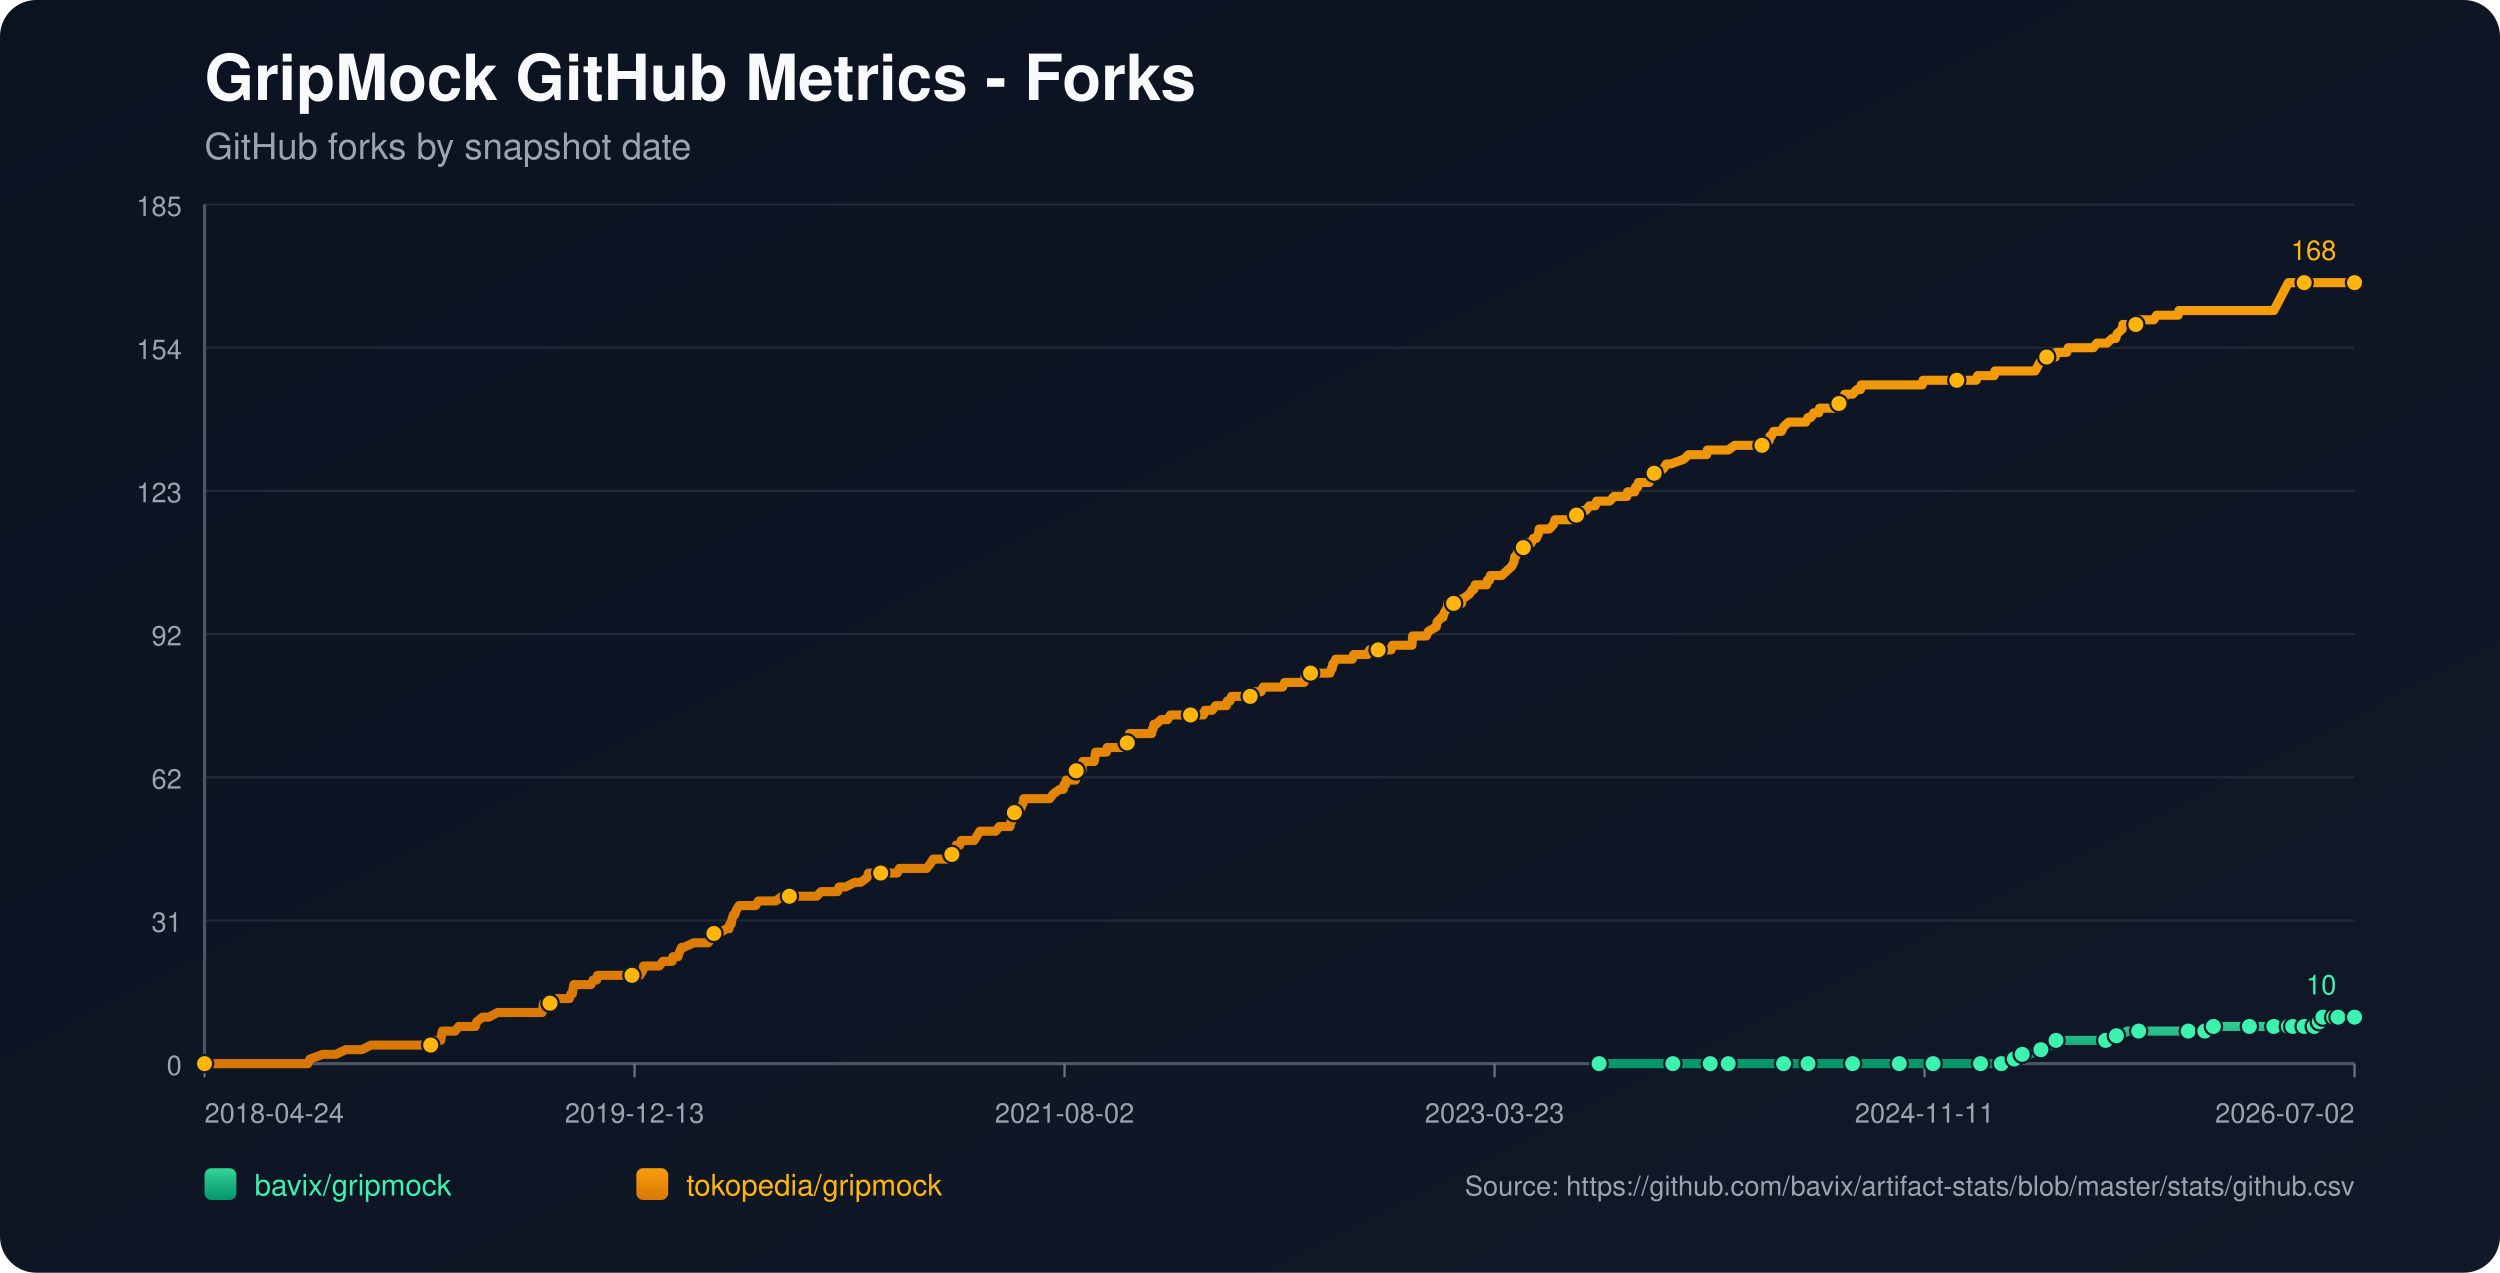
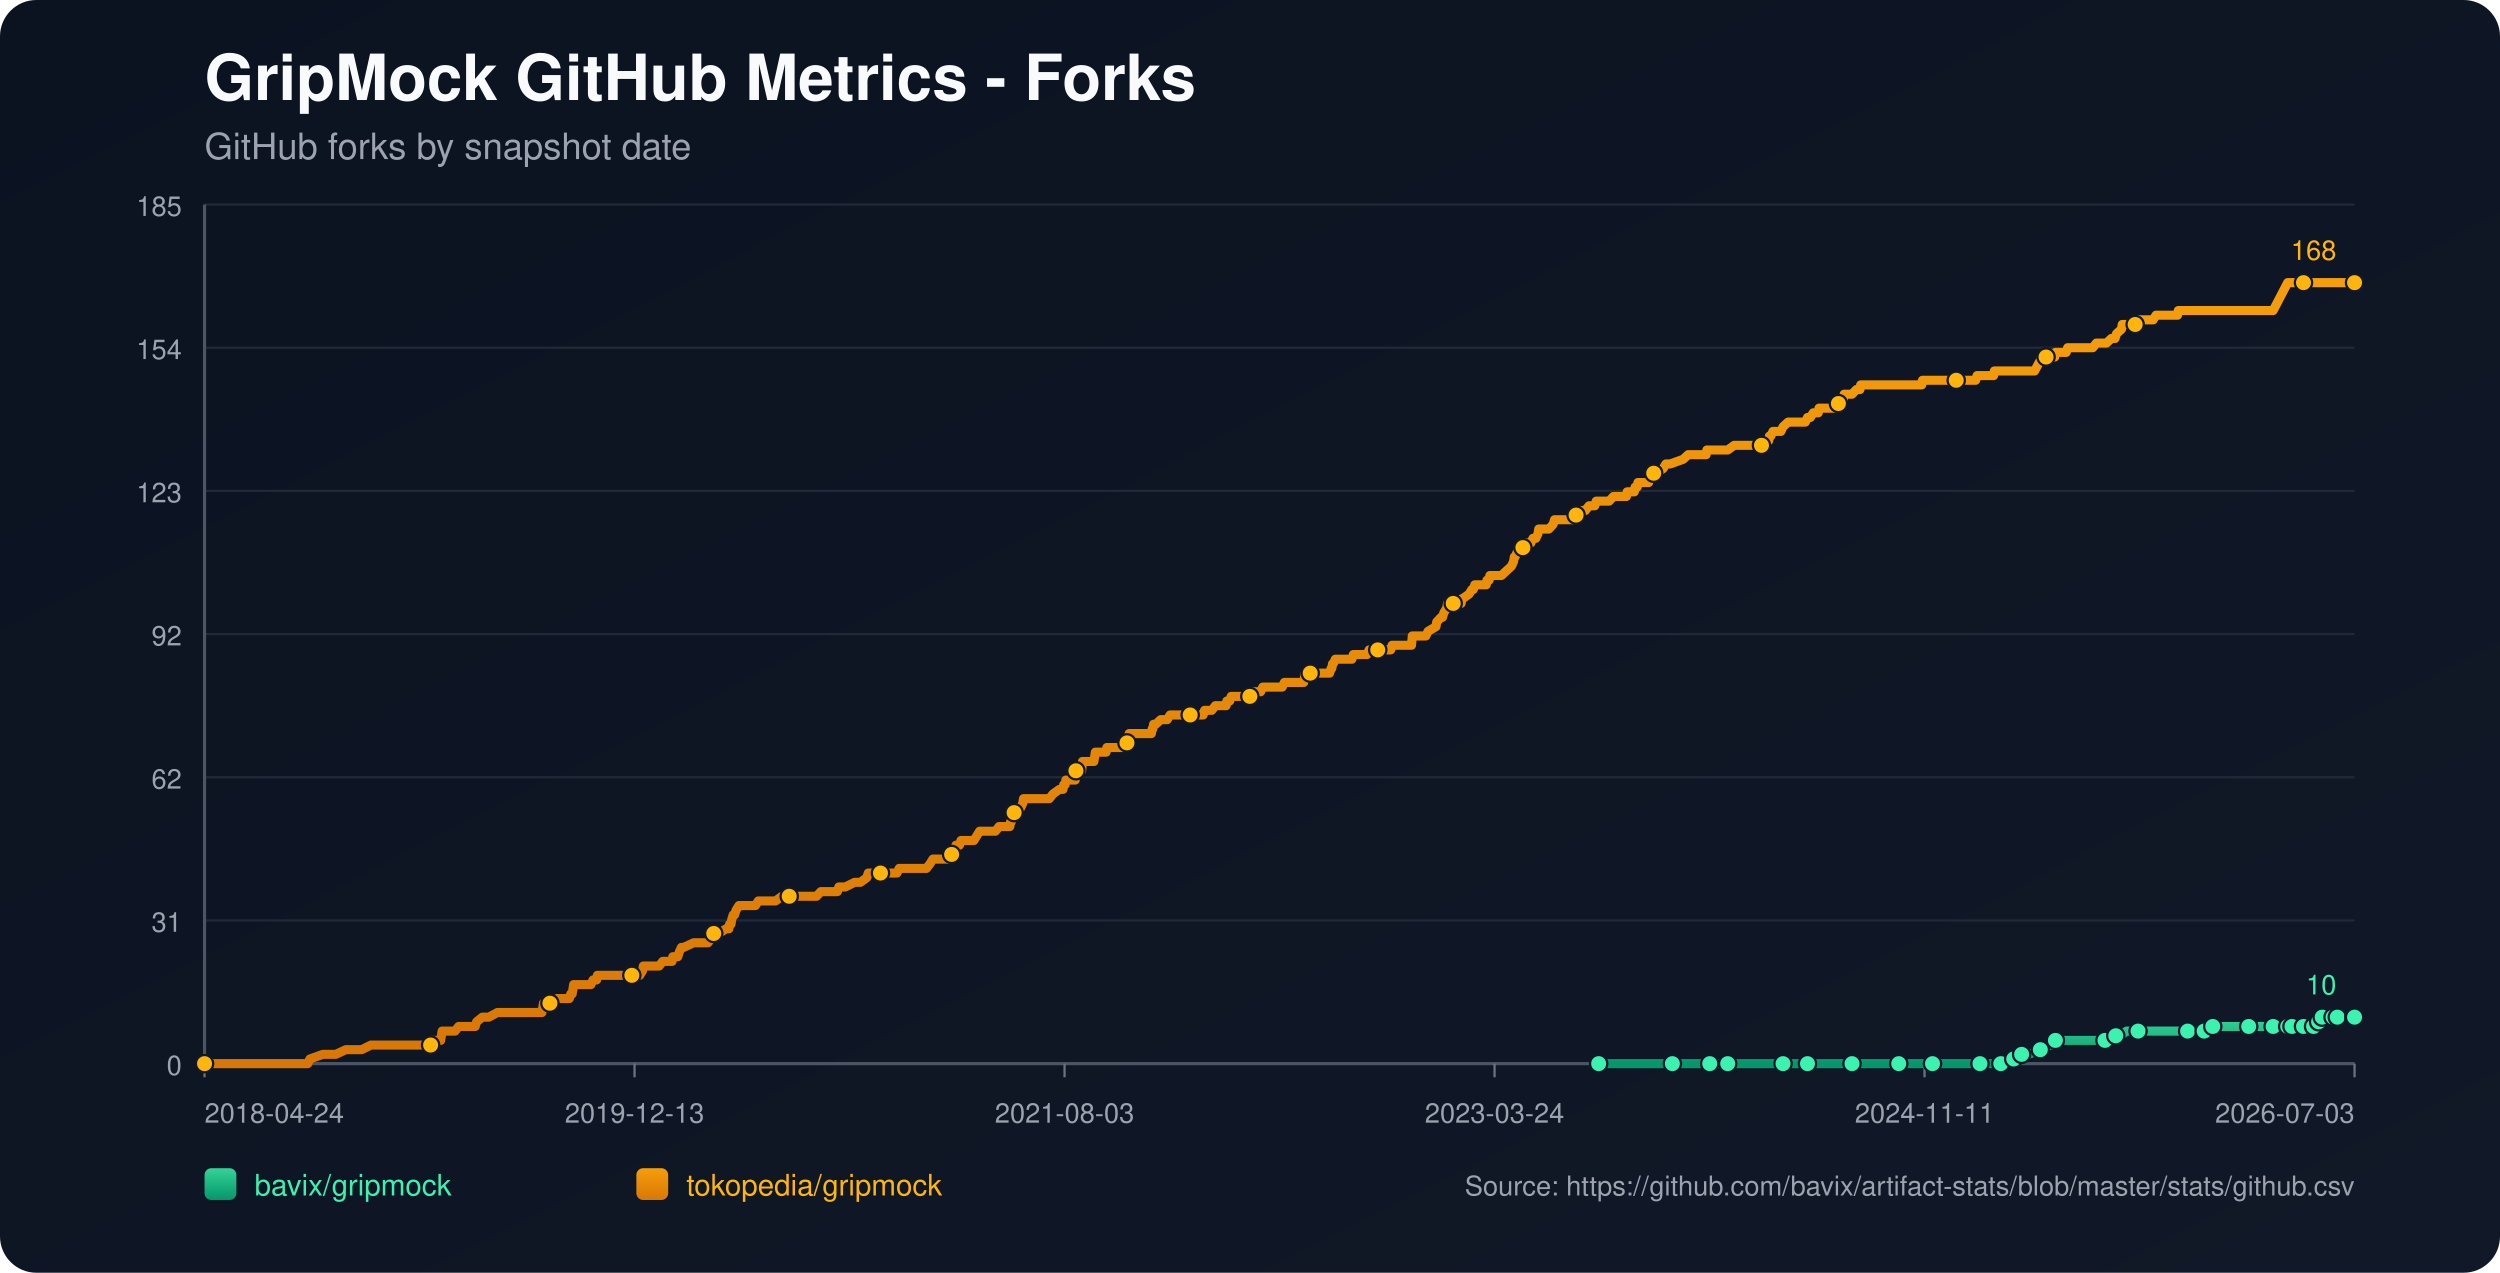
<svg xmlns="http://www.w3.org/2000/svg" width="1100" height="560" viewBox="0 0 1100 560">
  <defs>
    <linearGradient id="bg" x1="0" y1="0" x2="1" y2="1">
      <stop offset="0%" stop-color="#0b1220" />
      <stop offset="100%" stop-color="#111827" />
    </linearGradient>
    <linearGradient id="repo-0" x1="0" y1="0" x2="0" y2="1">
      <stop offset="0%" stop-color="#34d399" />
      <stop offset="100%" stop-color="#059669" />
    </linearGradient>
    <linearGradient id="repo-1" x1="0" y1="0" x2="0" y2="1">
      <stop offset="0%" stop-color="#f59e0b" />
      <stop offset="100%" stop-color="#d97706" />
    </linearGradient>
  </defs>
  <rect x="0" y="0" width="1100" height="560" fill="url(#bg)" rx="16" />
  <text x="90" y="44" fill="#f9fafb" font-size="28" font-family="-apple-system,BlinkMacSystemFont,Segoe UI,Helvetica,Arial,sans-serif" font-weight="700">GripMock GitHub Metrics - Forks</text>
  <text x="90" y="70" fill="#9ca3af" font-size="16" font-family="-apple-system,BlinkMacSystemFont,Segoe UI,Helvetica,Arial,sans-serif">GitHub forks by snapshot date</text>
  <line x1="90" y1="90.00" x2="1036" y2="90.00" stroke="#1f2937" stroke-width="1" />
  <text x="80" y="95.00" text-anchor="end" fill="#9ca3af" font-size="12" font-family="-apple-system,BlinkMacSystemFont,Segoe UI,Helvetica,Arial,sans-serif">185</text>
  <line x1="90" y1="153.00" x2="1036" y2="153.00" stroke="#1f2937" stroke-width="1" />
  <text x="80" y="158.00" text-anchor="end" fill="#9ca3af" font-size="12" font-family="-apple-system,BlinkMacSystemFont,Segoe UI,Helvetica,Arial,sans-serif">154</text>
  <line x1="90" y1="216.00" x2="1036" y2="216.00" stroke="#1f2937" stroke-width="1" />
  <text x="80" y="221.00" text-anchor="end" fill="#9ca3af" font-size="12" font-family="-apple-system,BlinkMacSystemFont,Segoe UI,Helvetica,Arial,sans-serif">123</text>
  <line x1="90" y1="279.00" x2="1036" y2="279.00" stroke="#1f2937" stroke-width="1" />
  <text x="80" y="284.00" text-anchor="end" fill="#9ca3af" font-size="12" font-family="-apple-system,BlinkMacSystemFont,Segoe UI,Helvetica,Arial,sans-serif">92</text>
  <line x1="90" y1="342.00" x2="1036" y2="342.00" stroke="#1f2937" stroke-width="1" />
  <text x="80" y="347.00" text-anchor="end" fill="#9ca3af" font-size="12" font-family="-apple-system,BlinkMacSystemFont,Segoe UI,Helvetica,Arial,sans-serif">62</text>
  <line x1="90" y1="405.00" x2="1036" y2="405.00" stroke="#1f2937" stroke-width="1" />
  <text x="80" y="410.00" text-anchor="end" fill="#9ca3af" font-size="12" font-family="-apple-system,BlinkMacSystemFont,Segoe UI,Helvetica,Arial,sans-serif">31</text>
  <line x1="90" y1="468.00" x2="1036" y2="468.00" stroke="#1f2937" stroke-width="1" />
  <text x="80" y="473.00" text-anchor="end" fill="#9ca3af" font-size="12" font-family="-apple-system,BlinkMacSystemFont,Segoe UI,Helvetica,Arial,sans-serif">0</text>
  <line x1="90" y1="468" x2="1036" y2="468" stroke="#4b5563" stroke-width="1.4" />
  <line x1="90" y1="90" x2="90" y2="468" stroke="#4b5563" stroke-width="1.4" />
  <line x1="90.00" y1="468" x2="90.00" y2="474" stroke="#6b7280" stroke-width="1" />
  <text x="90.00" y="494" text-anchor="start" fill="#9ca3af" font-size="12" font-family="-apple-system,BlinkMacSystemFont,Segoe UI,Helvetica,Arial,sans-serif">2018-04-24</text>
  <line x1="279.20" y1="468" x2="279.20" y2="474" stroke="#6b7280" stroke-width="1" />
  <text x="279.20" y="494" text-anchor="middle" fill="#9ca3af" font-size="12" font-family="-apple-system,BlinkMacSystemFont,Segoe UI,Helvetica,Arial,sans-serif">2019-12-13</text>
  <line x1="468.40" y1="468" x2="468.40" y2="474" stroke="#6b7280" stroke-width="1" />
-   <text x="468.40" y="494" text-anchor="middle" fill="#9ca3af" font-size="12" font-family="-apple-system,BlinkMacSystemFont,Segoe UI,Helvetica,Arial,sans-serif">2021-08-02</text>
+   <text x="468.40" y="494" text-anchor="middle" fill="#9ca3af" font-size="12" font-family="-apple-system,BlinkMacSystemFont,Segoe UI,Helvetica,Arial,sans-serif">2021-08-03</text>
  <line x1="657.60" y1="468" x2="657.60" y2="474" stroke="#6b7280" stroke-width="1" />
-   <text x="657.60" y="494" text-anchor="middle" fill="#9ca3af" font-size="12" font-family="-apple-system,BlinkMacSystemFont,Segoe UI,Helvetica,Arial,sans-serif">2023-03-23</text>
+   <text x="657.60" y="494" text-anchor="middle" fill="#9ca3af" font-size="12" font-family="-apple-system,BlinkMacSystemFont,Segoe UI,Helvetica,Arial,sans-serif">2023-03-24</text>
  <line x1="846.80" y1="468" x2="846.80" y2="474" stroke="#6b7280" stroke-width="1" />
  <text x="846.80" y="494" text-anchor="middle" fill="#9ca3af" font-size="12" font-family="-apple-system,BlinkMacSystemFont,Segoe UI,Helvetica,Arial,sans-serif">2024-11-11</text>
  <line x1="1036.00" y1="468" x2="1036.00" y2="474" stroke="#6b7280" stroke-width="1" />
-   <text x="1036.00" y="494" text-anchor="end" fill="#9ca3af" font-size="12" font-family="-apple-system,BlinkMacSystemFont,Segoe UI,Helvetica,Arial,sans-serif">2026-07-02</text>
-   <polyline fill="none" stroke="url(#repo-0)" stroke-width="4" stroke-linecap="round" stroke-linejoin="round" points="703.61,468.00 710.13,468.00 722.78,468.00 736.06,468.00 737.96,468.00 741.12,468.00 752.51,468.00 754.72,468.00 760.10,468.00 760.42,468.00 765.16,468.00 772.75,468.00 784.77,468.00 787.93,468.00 792.05,468.00 795.53,468.00 810.07,468.00 814.50,468.00 815.14,468.00 816.40,468.00 822.41,468.00 835.69,468.00 838.54,468.00 845.18,468.00 850.56,468.00 851.19,468.00 851.83,468.00 871.44,468.00 873.97,468.00 874.60,468.00 880.61,468.00 881.24,468.00 885.04,465.95 886.30,465.95 886.62,465.95 886.93,465.95 889.78,463.91 891.36,463.91 892.94,463.91 898.00,461.86 902.43,459.82 904.01,459.82 904.65,457.77 911.29,457.77 915.08,457.77 926.47,457.77 928.69,457.77 929.32,455.73 931.22,455.73 933.11,455.73 935.96,453.68 941.02,453.68 947.66,453.68 951.77,453.68 962.85,453.68 965.06,453.68 969.80,453.68 970.12,453.68 971.07,453.68 973.60,453.68 973.92,451.64 982.46,451.64 989.10,451.64 989.73,451.64 991.94,451.64 998.27,451.64 1000.48,451.64 1002.07,451.64 1003.65,451.64 1006.89,451.64 1007.83,451.64 1008.15,451.64 1008.78,451.64 1009.10,451.64 1009.41,451.64 1013.84,451.64 1014.16,451.64 1014.47,451.64 1018.28,451.64 1018.59,449.59 1020.18,449.59 1020.50,449.59 1020.82,449.59 1021.77,449.59 1022.08,447.55 1026.22,447.55 1026.53,447.55 1026.85,447.55 1027.16,447.55 1028.43,447.55 1028.73,447.55 1029.99,447.55 1030.32,447.55 1036.00,447.55" />
-   <circle cx="703.61" cy="468.00" r="3.8" fill="#3bf2af" stroke="#111827" stroke-width="1" />
-   <circle cx="736.06" cy="468.00" r="3.8" fill="#3bf2af" stroke="#111827" stroke-width="1" />
-   <circle cx="752.51" cy="468.00" r="3.8" fill="#3bf2af" stroke="#111827" stroke-width="1" />
-   <circle cx="760.42" cy="468.00" r="3.8" fill="#3bf2af" stroke="#111827" stroke-width="1" />
-   <circle cx="784.77" cy="468.00" r="3.8" fill="#3bf2af" stroke="#111827" stroke-width="1" />
-   <circle cx="795.53" cy="468.00" r="3.8" fill="#3bf2af" stroke="#111827" stroke-width="1" />
-   <circle cx="815.14" cy="468.00" r="3.8" fill="#3bf2af" stroke="#111827" stroke-width="1" />
-   <circle cx="835.69" cy="468.00" r="3.8" fill="#3bf2af" stroke="#111827" stroke-width="1" />
-   <circle cx="850.56" cy="468.00" r="3.8" fill="#3bf2af" stroke="#111827" stroke-width="1" />
-   <circle cx="871.44" cy="468.00" r="3.8" fill="#3bf2af" stroke="#111827" stroke-width="1" />
-   <circle cx="880.61" cy="468.00" r="3.8" fill="#3bf2af" stroke="#111827" stroke-width="1" />
-   <circle cx="886.30" cy="465.95" r="3.8" fill="#3bf2af" stroke="#111827" stroke-width="1" />
-   <circle cx="889.78" cy="463.91" r="3.8" fill="#3bf2af" stroke="#111827" stroke-width="1" />
-   <circle cx="898.00" cy="461.86" r="3.8" fill="#3bf2af" stroke="#111827" stroke-width="1" />
-   <circle cx="904.65" cy="457.77" r="3.8" fill="#3bf2af" stroke="#111827" stroke-width="1" />
-   <circle cx="926.47" cy="457.77" r="3.8" fill="#3bf2af" stroke="#111827" stroke-width="1" />
-   <circle cx="931.22" cy="455.73" r="3.8" fill="#3bf2af" stroke="#111827" stroke-width="1" />
-   <circle cx="941.02" cy="453.68" r="3.8" fill="#3bf2af" stroke="#111827" stroke-width="1" />
-   <circle cx="962.85" cy="453.68" r="3.8" fill="#3bf2af" stroke="#111827" stroke-width="1" />
-   <circle cx="970.12" cy="453.68" r="3.8" fill="#3bf2af" stroke="#111827" stroke-width="1" />
-   <circle cx="973.92" cy="451.64" r="3.8" fill="#3bf2af" stroke="#111827" stroke-width="1" />
-   <circle cx="989.73" cy="451.64" r="3.8" fill="#3bf2af" stroke="#111827" stroke-width="1" />
-   <circle cx="1000.48" cy="451.64" r="3.8" fill="#3bf2af" stroke="#111827" stroke-width="1" />
-   <circle cx="1006.89" cy="451.64" r="3.8" fill="#3bf2af" stroke="#111827" stroke-width="1" />
-   <circle cx="1008.78" cy="451.64" r="3.8" fill="#3bf2af" stroke="#111827" stroke-width="1" />
-   <circle cx="1013.84" cy="451.64" r="3.8" fill="#3bf2af" stroke="#111827" stroke-width="1" />
-   <circle cx="1018.28" cy="451.64" r="3.8" fill="#3bf2af" stroke="#111827" stroke-width="1" />
-   <circle cx="1020.50" cy="449.59" r="3.8" fill="#3bf2af" stroke="#111827" stroke-width="1" />
-   <circle cx="1022.08" cy="447.55" r="3.8" fill="#3bf2af" stroke="#111827" stroke-width="1" />
-   <circle cx="1026.85" cy="447.55" r="3.8" fill="#3bf2af" stroke="#111827" stroke-width="1" />
-   <circle cx="1028.73" cy="447.55" r="3.8" fill="#3bf2af" stroke="#111827" stroke-width="1" />
+   <text x="1036.00" y="494" text-anchor="end" fill="#9ca3af" font-size="12" font-family="-apple-system,BlinkMacSystemFont,Segoe UI,Helvetica,Arial,sans-serif">2026-07-03</text>
+   <polyline fill="none" stroke="url(#repo-0)" stroke-width="4" stroke-linecap="round" stroke-linejoin="round" points="703.41,468.00 709.92,468.00 722.57,468.00 735.85,468.00 737.74,468.00 740.91,468.00 752.29,468.00 754.50,468.00 759.88,468.00 760.19,468.00 764.94,468.00 772.53,468.00 784.54,468.00 787.70,468.00 791.81,468.00 795.29,468.00 809.84,468.00 814.26,468.00 814.89,468.00 816.16,468.00 822.17,468.00 835.45,468.00 838.29,468.00 844.93,468.00 850.31,468.00 850.94,468.00 851.57,468.00 871.18,468.00 873.71,468.00 874.34,468.00 880.35,468.00 880.98,468.00 884.77,465.95 886.04,465.95 886.35,465.95 886.67,465.95 889.52,463.91 891.10,463.91 892.68,463.91 897.74,461.86 902.16,459.82 903.74,459.82 904.38,457.77 911.02,457.77 914.81,457.77 926.19,457.77 928.41,457.77 929.04,455.73 930.94,455.73 932.83,455.73 935.68,453.68 940.74,453.68 947.38,453.68 951.49,453.68 962.55,453.68 964.77,453.68 969.51,453.68 969.83,453.68 970.78,453.68 973.31,453.68 973.62,451.64 982.16,451.64 988.80,451.64 989.43,451.64 991.64,451.64 997.97,451.64 1000.18,451.64 1001.76,451.64 1003.34,451.64 1006.58,451.64 1007.52,451.64 1007.84,451.64 1008.47,451.64 1008.79,451.64 1009.11,451.64 1013.54,451.64 1013.86,451.64 1014.17,451.64 1017.97,451.64 1018.28,449.59 1019.87,449.59 1020.19,449.59 1020.51,449.59 1021.46,449.59 1021.77,447.55 1025.91,447.55 1026.22,447.55 1026.54,447.55 1026.85,447.55 1028.12,447.55 1028.41,447.55 1029.68,447.55 1030.01,447.55 1035.69,447.55 1036.00,447.55" />
+   <circle cx="703.41" cy="468.00" r="3.8" fill="#3bf2af" stroke="#111827" stroke-width="1" />
+   <circle cx="735.85" cy="468.00" r="3.8" fill="#3bf2af" stroke="#111827" stroke-width="1" />
+   <circle cx="752.29" cy="468.00" r="3.8" fill="#3bf2af" stroke="#111827" stroke-width="1" />
+   <circle cx="760.19" cy="468.00" r="3.8" fill="#3bf2af" stroke="#111827" stroke-width="1" />
+   <circle cx="784.54" cy="468.00" r="3.8" fill="#3bf2af" stroke="#111827" stroke-width="1" />
+   <circle cx="795.29" cy="468.00" r="3.8" fill="#3bf2af" stroke="#111827" stroke-width="1" />
+   <circle cx="814.89" cy="468.00" r="3.8" fill="#3bf2af" stroke="#111827" stroke-width="1" />
+   <circle cx="835.45" cy="468.00" r="3.8" fill="#3bf2af" stroke="#111827" stroke-width="1" />
+   <circle cx="850.31" cy="468.00" r="3.8" fill="#3bf2af" stroke="#111827" stroke-width="1" />
+   <circle cx="871.18" cy="468.00" r="3.8" fill="#3bf2af" stroke="#111827" stroke-width="1" />
+   <circle cx="880.35" cy="468.00" r="3.8" fill="#3bf2af" stroke="#111827" stroke-width="1" />
+   <circle cx="886.04" cy="465.95" r="3.8" fill="#3bf2af" stroke="#111827" stroke-width="1" />
+   <circle cx="889.52" cy="463.91" r="3.8" fill="#3bf2af" stroke="#111827" stroke-width="1" />
+   <circle cx="897.74" cy="461.86" r="3.8" fill="#3bf2af" stroke="#111827" stroke-width="1" />
+   <circle cx="904.38" cy="457.77" r="3.8" fill="#3bf2af" stroke="#111827" stroke-width="1" />
+   <circle cx="926.19" cy="457.77" r="3.8" fill="#3bf2af" stroke="#111827" stroke-width="1" />
+   <circle cx="930.94" cy="455.73" r="3.8" fill="#3bf2af" stroke="#111827" stroke-width="1" />
+   <circle cx="940.74" cy="453.68" r="3.8" fill="#3bf2af" stroke="#111827" stroke-width="1" />
+   <circle cx="962.55" cy="453.68" r="3.8" fill="#3bf2af" stroke="#111827" stroke-width="1" />
+   <circle cx="969.83" cy="453.68" r="3.8" fill="#3bf2af" stroke="#111827" stroke-width="1" />
+   <circle cx="973.62" cy="451.64" r="3.8" fill="#3bf2af" stroke="#111827" stroke-width="1" />
+   <circle cx="989.43" cy="451.64" r="3.8" fill="#3bf2af" stroke="#111827" stroke-width="1" />
+   <circle cx="1000.18" cy="451.64" r="3.8" fill="#3bf2af" stroke="#111827" stroke-width="1" />
+   <circle cx="1006.58" cy="451.64" r="3.8" fill="#3bf2af" stroke="#111827" stroke-width="1" />
+   <circle cx="1008.47" cy="451.64" r="3.8" fill="#3bf2af" stroke="#111827" stroke-width="1" />
+   <circle cx="1013.54" cy="451.64" r="3.8" fill="#3bf2af" stroke="#111827" stroke-width="1" />
+   <circle cx="1017.97" cy="451.64" r="3.8" fill="#3bf2af" stroke="#111827" stroke-width="1" />
+   <circle cx="1020.19" cy="449.59" r="3.8" fill="#3bf2af" stroke="#111827" stroke-width="1" />
+   <circle cx="1021.77" cy="447.55" r="3.8" fill="#3bf2af" stroke="#111827" stroke-width="1" />
+   <circle cx="1026.54" cy="447.55" r="3.8" fill="#3bf2af" stroke="#111827" stroke-width="1" />
+   <circle cx="1028.41" cy="447.55" r="3.8" fill="#3bf2af" stroke="#111827" stroke-width="1" />
+   <circle cx="1035.69" cy="447.55" r="3.8" fill="#3bf2af" stroke="#111827" stroke-width="1" />
  <circle cx="1036.00" cy="447.55" r="3.8" fill="#3bf2af" stroke="#111827" stroke-width="1" />
  <text x="1028.00" y="437.55" text-anchor="end" fill="#3bf2af" font-size="12" font-family="-apple-system,BlinkMacSystemFont,Segoe UI,Helvetica,Arial,sans-serif">10</text>
-   <polyline fill="none" stroke="url(#repo-1)" stroke-width="4" stroke-linecap="round" stroke-linejoin="round" points="90.00,468.00 91.77,468.00 92.40,468.00 95.88,468.00 99.36,468.00 135.42,468.00 136.37,465.95 142.06,463.91 147.75,463.91 152.18,461.86 155.66,461.86 156.29,461.86 156.61,461.86 156.93,461.86 158.51,461.86 159.14,461.86 163.25,459.82 163.57,459.82 167.36,459.82 168.31,459.82 168.63,459.82 170.21,459.82 171.79,459.82 173.69,459.82 174.64,459.82 179.70,459.82 182.23,459.82 183.81,459.82 184.13,459.82 189.19,459.82 189.50,459.82 190.14,457.77 193.30,457.77 193.93,457.77 194.25,455.73 194.57,453.68 200.26,453.68 201.84,451.64 207.85,451.64 209.12,451.64 209.75,449.59 212.28,447.55 215.12,447.55 218.92,445.50 219.24,445.50 221.45,445.50 223.66,445.50 226.83,445.50 227.78,445.50 229.99,445.50 232.20,445.50 234.10,445.50 234.42,445.50 234.74,445.50 237.27,445.50 237.90,445.50 238.53,445.50 238.85,443.45 239.16,441.41 239.48,441.41 242.01,441.41 242.64,441.41 245.17,439.36 250.55,439.36 251.18,437.32 251.50,437.32 251.82,437.32 252.45,433.23 253.71,433.23 254.03,433.23 255.93,433.23 256.24,433.23 258.46,433.23 259.41,433.23 260.04,433.23 260.99,431.18 262.57,431.18 262.89,429.14 263.83,429.14 266.68,429.14 270.16,429.14 271.11,429.14 272.06,429.14 272.37,429.14 273.64,429.14 273.96,429.14 274.59,429.14 275.54,429.14 277.12,429.14 277.75,429.14 278.07,429.14 278.38,429.14 279.97,429.14 280.91,429.14 281.55,429.14 282.81,427.09 283.13,425.05 284.71,425.05 288.19,425.05 290.09,425.05 291.67,423.00 291.98,423.00 294.20,423.00 295.78,423.00 296.10,420.95 297.99,420.95 298.31,420.95 298.94,418.91 299.89,416.86 300.21,416.86 300.52,416.86 300.84,416.86 305.27,414.82 309.06,414.82 309.38,414.82 310.01,414.82 311.28,414.82 311.59,414.82 313.18,412.77 313.81,410.73 314.13,410.73 314.44,410.73 314.76,410.73 316.34,410.73 319.50,408.68 320.77,408.68 321.08,406.64 321.72,406.64 322.03,404.59 322.66,402.55 323.30,402.55 323.93,400.50 325.20,398.45 325.83,398.45 327.73,398.45 328.04,398.45 329.31,398.45 331.20,398.45 332.47,398.45 333.74,396.41 334.05,396.41 334.68,396.41 335.63,396.41 336.58,396.41 338.16,396.41 339.74,396.41 341.33,396.41 344.17,394.36 346.70,394.36 347.02,394.36 347.34,394.36 352.08,394.36 353.03,394.36 353.98,394.36 354.29,394.36 355.24,394.36 357.46,394.36 357.77,394.36 359.36,394.36 361.25,392.32 364.42,392.32 365.36,392.32 366.31,392.32 367.58,392.32 368.21,392.32 368.53,392.32 369.16,390.27 370.74,390.27 372.01,390.27 376.12,388.23 377.70,388.23 378.65,388.23 381.50,386.18 382.13,384.14 382.44,384.14 382.76,384.14 384.34,384.14 385.29,384.14 386.56,384.14 386.87,384.14 387.51,384.14 389.72,384.14 390.04,384.14 390.67,384.14 392.88,384.14 393.51,384.14 394.78,384.14 395.73,382.09 396.05,382.09 396.36,382.09 400.16,382.09 400.79,382.09 402.05,382.09 402.37,382.09 403.64,382.09 404.90,382.09 405.22,382.09 405.53,382.09 407.12,382.09 407.75,382.09 409.33,380.05 410.59,378.00 411.54,378.00 413.44,378.00 414.71,378.00 416.29,378.00 416.60,378.00 417.24,378.00 417.87,378.00 418.50,378.00 418.82,375.95 419.77,373.91 420.08,373.91 420.40,373.91 420.72,371.86 422.30,371.86 422.93,369.82 424.20,369.82 424.83,369.82 425.78,369.82 426.41,369.82 427.36,369.82 428.62,369.82 429.89,367.77 431.15,365.73 431.47,365.73 433.05,365.73 433.37,365.73 434.00,365.73 434.32,365.73 434.95,365.73 435.27,365.73 436.85,365.73 438.11,365.73 439.69,363.68 444.12,363.68 444.44,363.68 444.75,361.64 445.07,361.64 446.02,357.55 446.34,357.55 446.65,357.55 446.97,357.55 448.23,355.50 448.87,355.50 449.18,355.50 450.13,353.45 450.45,351.41 451.08,351.41 452.98,351.41 453.29,351.41 453.61,351.41 454.88,351.41 457.09,351.41 457.41,351.41 458.04,351.41 460.25,351.41 461.83,351.41 463.42,349.36 466.26,347.32 467.53,347.32 467.84,347.32 468.16,345.27 468.79,345.27 469.11,343.23 469.43,343.23 470.37,343.23 470.69,343.23 471.64,343.23 473.22,343.23 473.54,339.14 473.85,339.14 474.17,339.14 474.49,339.14 474.80,339.14 475.12,339.14 475.75,339.14 476.07,339.14 476.38,335.05 477.33,335.05 477.97,335.05 478.60,335.05 479.86,335.05 481.13,335.05 481.44,335.05 481.76,333.00 482.08,330.95 483.66,330.95 484.92,330.95 485.24,330.95 486.51,330.95 486.82,330.95 487.14,328.91 490.30,328.91 490.62,328.91 491.25,328.91 492.83,328.91 493.46,328.91 494.10,328.91 495.36,326.86 495.99,326.86 496.31,324.82 496.63,324.82 496.94,322.77 498.21,322.77 498.52,322.77 499.16,322.77 499.47,322.77 500.42,322.77 500.74,322.77 502.00,322.77 504.85,322.77 505.80,322.77 506.75,322.77 507.06,320.73 507.38,320.73 507.70,318.68 508.01,318.68 508.65,318.68 510.86,316.64 512.13,316.64 512.44,316.64 512.76,316.64 513.71,316.64 514.97,314.59 516.24,314.59 517.82,314.59 518.14,314.59 521.61,314.59 523.20,314.59 523.83,314.59 524.46,314.59 526.99,314.59 527.62,314.59 527.94,314.59 528.89,314.59 529.52,314.59 530.15,312.55 530.79,312.55 531.42,312.55 532.68,312.55 533.00,312.55 533.32,312.55 534.90,310.50 535.53,310.50 535.85,310.50 536.80,310.50 537.43,310.50 538.06,310.50 539.64,310.50 539.96,308.45 540.28,308.45 541.22,308.45 541.86,306.41 542.49,306.41 544.07,306.41 546.92,306.41 547.23,306.41 548.50,306.41 548.82,306.41 550.08,306.41 550.40,306.41 550.71,304.36 551.35,304.36 552.29,304.36 552.61,304.36 552.93,304.36 553.56,304.36 554.83,304.36 555.77,302.32 556.09,302.32 560.20,302.32 560.52,302.32 561.47,302.32 562.10,302.32 564.31,302.32 565.26,300.27 565.58,300.27 565.90,300.27 568.43,300.27 568.74,300.27 569.06,300.27 570.01,300.27 570.32,300.27 570.96,300.27 573.17,300.27 573.80,300.27 574.44,296.18 575.38,296.18 575.70,296.18 576.65,296.18 582.03,296.18 583.29,296.18 583.61,296.18 585.19,296.18 585.82,294.14 586.14,294.14 586.45,292.09 586.77,292.09 587.72,290.05 588.67,290.05 588.99,290.05 590.88,290.05 591.20,290.05 591.83,290.05 592.78,290.05 593.41,290.05 593.73,290.05 594.99,290.05 595.63,288.00 596.26,288.00 597.21,288.00 597.52,288.00 601.64,288.00 602.59,285.95 603.53,285.95 603.85,285.95 605.43,285.95 605.75,285.95 606.06,285.95 606.38,285.95 607.65,285.95 608.60,285.95 610.81,285.95 611.76,285.95 612.07,285.95 612.71,283.91 613.34,283.91 615.24,283.91 615.55,283.91 618.72,283.91 619.03,283.91 619.98,283.91 620.30,283.91 621.25,283.91 621.56,279.82 621.88,279.82 623.46,279.82 623.78,279.82 624.73,279.82 626.31,279.82 627.57,279.82 628.52,277.77 632.00,275.73 632.32,273.68 634.22,271.64 634.85,271.64 635.48,269.59 636.75,267.55 637.06,265.50 639.59,265.50 642.44,265.50 643.07,265.50 643.39,263.45 643.70,263.45 646.55,261.41 647.82,259.36 648.13,259.36 648.45,259.36 649.08,257.32 650.35,257.32 650.66,257.32 651.30,257.32 652.56,257.32 654.14,257.32 654.46,255.27 655.09,255.27 655.41,255.27 655.72,253.23 656.04,253.23 656.36,253.23 656.99,253.23 660.78,253.23 663.00,251.18 665.21,249.14 666.16,247.09 666.48,245.05 666.79,245.05 667.74,243.00 668.06,243.00 670.27,240.95 670.59,240.95 671.85,238.91 672.17,238.91 672.49,238.91 673.75,238.91 674.70,236.86 675.97,236.86 676.91,234.82 677.23,232.77 679.13,232.77 679.76,232.77 680.71,232.77 681.03,232.77 681.66,232.77 683.56,230.73 684.19,228.68 684.82,228.68 685.14,228.68 685.77,228.68 686.09,228.68 687.04,228.68 687.35,228.68 687.99,228.68 689.25,228.68 689.57,228.68 690.20,228.68 690.83,228.68 692.10,228.68 692.41,226.64 693.68,226.64 694.94,226.64 696.53,224.59 697.47,224.59 697.79,224.59 699.37,222.55 699.69,222.55 700.95,222.55 701.90,222.55 702.53,220.50 703.48,220.50 704.75,220.50 705.07,220.50 705.70,220.50 708.23,220.50 710.13,218.45 712.34,218.45 715.82,218.45 716.14,216.41 716.45,216.41 718.35,216.41 718.98,216.41 719.30,216.41 719.61,214.36 720.56,214.36 720.88,212.32 721.51,212.32 724.04,212.32 725.62,212.32 726.26,210.27 727.84,208.23 729.10,208.23 731.95,206.18 733.22,204.14 735.11,204.14 740.81,202.09 743.02,200.05 743.65,200.05 746.50,200.05 747.13,200.05 747.76,200.05 749.66,200.05 750.30,200.05 750.93,200.05 751.24,198.00 751.56,198.00 754.09,198.00 756.94,198.00 758.52,198.00 760.42,198.00 763.26,195.95 765.79,195.95 767.06,195.95 767.69,195.95 768.96,195.95 770.54,195.95 771.17,195.95 771.80,195.95 773.70,195.95 774.97,195.95 775.28,195.95 778.13,193.91 778.45,193.91 778.76,191.86 779.39,191.86 780.34,189.82 781.61,189.82 783.51,189.82 783.82,189.82 784.77,187.77 786.99,185.73 789.20,185.73 791.10,185.73 793.63,185.73 794.26,185.73 794.58,185.73 795.53,183.68 795.84,183.68 796.16,183.68 796.79,183.68 798.06,181.64 800.27,181.64 800.59,179.59 801.53,179.59 803.43,179.59 805.01,179.59 805.33,179.59 806.60,179.59 807.54,179.59 807.86,177.55 809.13,177.55 809.76,175.50 811.34,175.50 811.66,173.45 811.97,173.45 813.87,173.45 814.82,173.45 815.14,173.45 817.03,171.41 818.30,171.41 818.61,171.41 818.93,169.36 821.15,169.36 822.73,169.36 826.52,169.36 826.84,169.36 828.74,169.36 831.58,169.36 834.75,169.36 836.64,169.36 836.96,169.36 837.28,169.36 837.91,169.36 840.44,169.36 842.65,169.36 845.82,169.36 846.13,167.32 848.98,167.32 849.93,167.32 851.19,167.32 861.00,167.32 862.26,167.32 862.58,167.32 865.74,167.32 867.32,167.32 869.54,167.32 870.17,165.27 870.49,165.27 872.38,165.27 873.65,165.27 874.28,165.27 874.60,165.27 874.92,165.27 875.86,165.27 877.45,165.27 877.76,163.23 879.34,163.23 881.56,163.23 883.77,163.23 884.40,163.23 887.88,163.23 888.20,163.23 889.78,163.23 891.36,163.23 894.21,163.23 895.47,163.23 897.69,159.14 898.00,159.14 898.64,157.09 900.22,157.09 900.54,157.09 901.17,157.09 902.12,157.09 902.43,157.09 902.75,157.09 903.07,157.09 904.33,157.09 904.65,155.05 906.54,155.05 906.86,155.05 908.44,155.05 908.76,155.05 909.39,155.05 910.02,153.00 910.97,153.00 914.14,153.00 919.83,153.00 921.09,153.00 922.68,150.95 923.94,150.95 925.21,150.95 926.15,150.95 927.10,150.95 929.32,148.91 930.90,148.91 931.53,146.86 933.75,144.82 934.06,142.77 934.38,142.77 937.86,142.77 939.76,142.77 940.07,140.73 942.92,140.73 947.66,140.73 948.93,138.68 949.24,138.68 950.19,138.68 953.99,138.68 958.42,138.68 958.73,136.64 962.85,136.64 965.38,136.64 977.71,136.64 980.56,136.64 981.51,136.64 983.09,136.64 983.40,136.64 989.10,136.64 991.63,136.64 996.69,136.64 998.27,136.64 1000.48,136.64 1006.89,124.36 1009.73,124.36 1010.04,124.36 1010.68,124.36 1011.00,124.36 1011.95,124.36 1012.26,124.36 1013.53,124.36 1013.84,124.36 1017.64,124.36 1017.96,124.36 1018.28,124.36 1018.59,124.36 1018.91,124.36 1019.55,124.36 1019.86,124.36 1020.18,124.36 1020.50,124.36 1024.30,124.36 1024.63,124.36 1026.85,124.36 1027.16,124.36 1035.07,124.36 1035.37,124.36 1036.00,124.36" />
+   <polyline fill="none" stroke="url(#repo-1)" stroke-width="4" stroke-linecap="round" stroke-linejoin="round" points="90.00,468.00 91.77,468.00 92.40,468.00 95.88,468.00 99.36,468.00 135.40,468.00 136.35,465.95 142.04,463.91 147.73,463.91 152.16,461.86 155.64,461.86 156.27,461.86 156.59,461.86 156.90,461.86 158.49,461.86 159.12,461.86 163.23,459.82 163.54,459.82 167.34,459.82 168.29,459.82 168.60,459.82 170.18,459.82 171.77,459.82 173.66,459.82 174.61,459.82 179.67,459.82 182.20,459.82 183.78,459.82 184.10,459.82 189.16,459.82 189.47,459.82 190.10,457.77 193.27,457.77 193.90,457.77 194.21,455.73 194.53,453.68 200.22,453.68 201.80,451.64 207.81,451.64 209.08,451.64 209.71,449.59 212.24,447.55 215.08,447.55 218.88,445.50 219.19,445.50 221.41,445.50 223.62,445.50 226.78,445.50 227.73,445.50 229.94,445.50 232.16,445.50 234.05,445.50 234.37,445.50 234.69,445.50 237.22,445.50 237.85,445.50 238.48,445.50 238.80,443.45 239.11,441.41 239.43,441.41 241.96,441.41 242.59,441.41 245.12,439.36 250.50,439.36 251.13,437.32 251.45,437.32 251.76,437.32 252.39,433.23 253.66,433.23 253.97,433.23 255.87,433.23 256.19,433.23 258.40,433.23 259.35,433.23 259.98,433.23 260.93,431.18 262.51,431.18 262.83,429.14 263.78,429.14 266.62,429.14 270.10,429.14 271.05,429.14 272.00,429.14 272.31,429.14 273.58,429.14 273.89,429.14 274.53,429.14 275.48,429.14 277.06,429.14 277.69,429.14 278.00,429.14 278.32,429.14 279.90,429.14 280.85,429.14 281.48,429.14 282.75,427.09 283.06,425.05 284.64,425.05 288.12,425.05 290.02,425.05 291.60,423.00 291.92,423.00 294.13,423.00 295.71,423.00 296.03,420.95 297.92,420.95 298.24,420.95 298.87,418.91 299.82,416.86 300.14,416.86 300.45,416.86 300.77,416.86 305.20,414.82 308.99,414.82 309.31,414.82 309.94,414.82 311.20,414.82 311.52,414.82 313.10,412.77 313.73,410.73 314.05,410.73 314.37,410.73 314.68,410.73 316.26,410.73 319.43,408.68 320.69,408.68 321.01,406.64 321.64,406.64 321.96,404.59 322.59,402.55 323.22,402.55 323.85,400.50 325.12,398.45 325.75,398.45 327.65,398.45 327.96,398.45 329.23,398.45 331.12,398.45 332.39,398.45 333.65,396.41 333.97,396.41 334.60,396.41 335.55,396.41 336.50,396.41 338.08,396.41 339.66,396.41 341.24,396.41 344.09,394.36 346.62,394.36 346.93,394.36 347.25,394.36 351.99,394.36 352.94,394.36 353.89,394.36 354.21,394.36 355.16,394.36 357.37,394.36 357.68,394.36 359.27,394.36 361.16,392.32 364.32,392.32 365.27,392.32 366.22,392.32 367.49,392.32 368.12,392.32 368.44,392.32 369.07,390.27 370.65,390.27 371.91,390.27 376.02,388.23 377.60,388.23 378.55,388.23 381.40,386.18 382.03,384.14 382.35,384.14 382.66,384.14 384.24,384.14 385.19,384.14 386.46,384.14 386.77,384.14 387.41,384.14 389.62,384.14 389.94,384.14 390.57,384.14 392.78,384.14 393.41,384.14 394.68,384.14 395.63,382.09 395.94,382.09 396.26,382.09 400.05,382.09 400.69,382.09 401.95,382.09 402.27,382.09 403.53,382.09 404.80,382.09 405.11,382.09 405.43,382.09 407.01,382.09 407.64,382.09 409.22,380.05 410.49,378.00 411.44,378.00 413.33,378.00 414.60,378.00 416.18,378.00 416.50,378.00 417.13,378.00 417.76,378.00 418.39,378.00 418.71,375.95 419.66,373.91 419.97,373.91 420.29,373.91 420.61,371.86 422.19,371.86 422.82,369.82 424.08,369.82 424.72,369.82 425.67,369.82 426.30,369.82 427.25,369.82 428.51,369.82 429.78,367.77 431.04,365.73 431.36,365.73 432.94,365.73 433.25,365.73 433.89,365.73 434.20,365.73 434.83,365.73 435.15,365.73 436.73,365.73 438.00,365.73 439.58,363.68 444.00,363.68 444.32,363.68 444.64,361.64 444.95,361.64 445.90,357.55 446.22,357.55 446.53,357.55 446.85,357.55 448.11,355.50 448.75,355.50 449.06,355.50 450.01,353.45 450.33,351.41 450.96,351.41 452.86,351.41 453.17,351.41 453.49,351.41 454.75,351.41 456.97,351.41 457.28,351.41 457.92,351.41 460.13,351.41 461.71,351.41 463.29,349.36 466.14,347.32 467.40,347.32 467.72,347.32 468.03,345.27 468.67,345.27 468.98,343.23 469.30,343.23 470.25,343.23 470.56,343.23 471.51,343.23 473.09,343.23 473.41,339.14 473.73,339.14 474.04,339.14 474.36,339.14 474.67,339.14 474.99,339.14 475.62,339.14 475.94,339.14 476.26,335.05 477.20,335.05 477.84,335.05 478.47,335.05 479.73,335.05 481.00,335.05 481.31,335.05 481.63,333.00 481.95,330.95 483.53,330.95 484.79,330.95 485.11,330.95 486.37,330.95 486.69,330.95 487.01,328.91 490.17,328.91 490.48,328.91 491.12,328.91 492.70,328.91 493.33,328.91 493.96,328.91 495.23,326.86 495.86,326.86 496.18,324.82 496.49,324.82 496.81,322.77 498.07,322.77 498.39,322.77 499.02,322.77 499.34,322.77 500.29,322.77 500.60,322.77 501.87,322.77 504.71,322.77 505.66,322.77 506.61,322.77 506.93,320.73 507.24,320.73 507.56,318.68 507.87,318.68 508.51,318.68 510.72,316.64 511.99,316.64 512.30,316.64 512.62,316.64 513.57,316.64 514.83,314.59 516.10,314.59 517.68,314.59 517.99,314.59 521.47,314.59 523.05,314.59 523.68,314.59 524.32,314.59 526.85,314.59 527.48,314.59 527.79,314.59 528.74,314.59 529.38,314.59 530.01,312.55 530.64,312.55 531.27,312.55 532.54,312.55 532.85,312.55 533.17,312.55 534.75,310.50 535.38,310.50 535.70,310.50 536.65,310.50 537.28,310.50 537.91,310.50 539.49,310.50 539.81,308.45 540.13,308.45 541.07,308.45 541.71,306.41 542.34,306.41 543.92,306.41 546.77,306.41 547.08,306.41 548.35,306.41 548.66,306.41 549.93,306.41 550.24,306.41 550.56,304.36 551.19,304.36 552.14,304.36 552.46,304.36 552.77,304.36 553.41,304.36 554.67,304.36 555.62,302.32 555.94,302.32 560.05,302.32 560.36,302.32 561.31,302.32 561.94,302.32 564.16,302.32 565.10,300.27 565.42,300.27 565.74,300.27 568.27,300.27 568.58,300.27 568.90,300.27 569.85,300.27 570.16,300.27 570.80,300.27 573.01,300.27 573.64,300.27 574.27,296.18 575.22,296.18 575.54,296.18 576.49,296.18 581.86,296.18 583.13,296.18 583.44,296.18 585.02,296.18 585.66,294.14 585.97,294.14 586.29,292.09 586.61,292.09 587.55,290.05 588.50,290.05 588.82,290.05 590.72,290.05 591.03,290.05 591.66,290.05 592.61,290.05 593.25,290.05 593.56,290.05 594.83,290.05 595.46,288.00 596.09,288.00 597.04,288.00 597.36,288.00 601.47,288.00 602.42,285.95 603.36,285.95 603.68,285.95 605.26,285.95 605.58,285.95 605.89,285.95 606.21,285.95 607.47,285.95 608.42,285.95 610.64,285.95 611.58,285.95 611.90,285.95 612.53,283.91 613.17,283.91 615.06,283.91 615.38,283.91 618.54,283.91 618.86,283.91 619.81,283.91 620.12,283.91 621.07,283.91 621.39,279.82 621.70,279.82 623.28,279.82 623.60,279.82 624.55,279.82 626.13,279.82 627.39,279.82 628.34,277.77 631.82,275.73 632.14,273.68 634.03,271.64 634.67,271.64 635.30,269.59 636.56,267.55 636.88,265.50 639.41,265.50 642.26,265.50 642.89,265.50 643.20,263.45 643.52,263.45 646.37,261.41 647.63,259.36 647.95,259.36 648.26,259.36 648.90,257.32 650.16,257.32 650.48,257.32 651.11,257.32 652.37,257.32 653.95,257.32 654.27,255.27 654.90,255.27 655.22,255.27 655.54,253.23 655.85,253.23 656.17,253.23 656.80,253.23 660.59,253.23 662.81,251.18 665.02,249.14 665.97,247.09 666.29,245.05 666.60,245.05 667.55,243.00 667.87,243.00 670.08,240.95 670.40,240.95 671.66,238.91 671.98,238.91 672.29,238.91 673.56,238.91 674.51,236.86 675.77,236.86 676.72,234.82 677.04,232.77 678.93,232.77 679.57,232.77 680.51,232.77 680.83,232.77 681.46,232.77 683.36,230.73 683.99,228.68 684.62,228.68 684.94,228.68 685.57,228.68 685.89,228.68 686.84,228.68 687.15,228.68 687.79,228.68 689.05,228.68 689.37,228.68 690.00,228.68 690.63,228.68 691.90,228.68 692.21,226.64 693.48,226.64 694.74,226.64 696.32,224.59 697.27,224.59 697.59,224.59 699.17,222.55 699.49,222.55 700.75,222.55 701.70,222.55 702.33,220.50 703.28,220.50 704.54,220.50 704.86,220.50 705.49,220.50 708.02,220.50 709.92,218.45 712.13,218.45 715.61,218.45 715.93,216.41 716.24,216.41 718.14,216.41 718.77,216.41 719.09,216.41 719.41,214.36 720.35,214.36 720.67,212.32 721.30,212.32 723.83,212.32 725.41,212.32 726.05,210.27 727.63,208.23 728.89,208.23 731.74,206.18 733.00,204.14 734.90,204.14 740.59,202.09 742.80,200.05 743.44,200.05 746.28,200.05 746.91,200.05 747.55,200.05 749.44,200.05 750.08,200.05 750.71,200.05 751.02,198.00 751.34,198.00 753.87,198.00 756.72,198.00 758.30,198.00 760.19,198.00 763.04,195.95 765.57,195.95 766.83,195.95 767.47,195.95 768.73,195.95 770.31,195.95 770.94,195.95 771.58,195.95 773.47,195.95 774.74,195.95 775.05,195.95 777.90,193.91 778.22,193.91 778.53,191.86 779.17,191.86 780.11,189.82 781.38,189.82 783.28,189.82 783.59,189.82 784.54,187.77 786.75,185.73 788.97,185.73 790.86,185.73 793.39,185.73 794.03,185.73 794.34,185.73 795.29,183.68 795.61,183.68 795.92,183.68 796.56,183.68 797.82,181.64 800.03,181.64 800.35,179.59 801.30,179.59 803.20,179.59 804.78,179.59 805.09,179.59 806.36,179.59 807.31,179.59 807.62,177.55 808.89,177.55 809.52,175.50 811.10,175.50 811.42,173.45 811.73,173.45 813.63,173.45 814.58,173.45 814.89,173.45 816.79,171.41 818.06,171.41 818.37,171.41 818.69,169.36 820.90,169.36 822.48,169.36 826.28,169.36 826.59,169.36 828.49,169.36 831.34,169.36 834.50,169.36 836.40,169.36 836.71,169.36 837.03,169.36 837.66,169.36 840.19,169.36 842.40,169.36 845.56,169.36 845.88,167.32 848.73,167.32 849.68,167.32 850.94,167.32 860.74,167.32 862.01,167.32 862.32,167.32 865.48,167.32 867.07,167.32 869.28,167.32 869.91,165.27 870.23,165.27 872.12,165.27 873.39,165.27 874.02,165.27 874.34,165.27 874.65,165.27 875.60,165.27 877.18,165.27 877.50,163.23 879.08,163.23 881.29,163.23 883.51,163.23 884.14,163.23 887.62,163.23 887.93,163.23 889.52,163.23 891.10,163.23 893.94,163.23 895.21,163.23 897.42,159.14 897.74,159.14 898.37,157.09 899.95,157.09 900.27,157.09 900.90,157.09 901.85,157.09 902.16,157.09 902.48,157.09 902.80,157.09 904.06,157.09 904.38,155.05 906.27,155.05 906.59,155.05 908.17,155.05 908.49,155.05 909.12,155.05 909.75,153.00 910.70,153.00 913.86,153.00 919.55,153.00 920.82,153.00 922.40,150.95 923.66,150.95 924.93,150.95 925.88,150.95 926.83,150.95 929.04,148.91 930.62,148.91 931.25,146.86 933.47,144.82 933.78,142.77 934.10,142.77 937.58,142.77 939.47,142.77 939.79,140.73 942.64,140.73 947.38,140.73 948.64,138.68 948.96,138.68 949.91,138.68 953.70,138.68 958.13,138.68 958.44,136.64 962.55,136.64 965.08,136.64 977.42,136.64 980.26,136.64 981.21,136.64 982.79,136.64 983.11,136.64 988.80,136.64 991.33,136.64 996.39,136.64 997.97,136.64 1000.18,136.64 1006.58,124.36 1009.42,124.36 1009.74,124.36 1010.38,124.36 1010.69,124.36 1011.64,124.36 1011.95,124.36 1013.22,124.36 1013.54,124.36 1017.34,124.36 1017.65,124.36 1017.97,124.36 1018.28,124.36 1018.60,124.36 1019.24,124.36 1019.55,124.36 1019.87,124.36 1020.19,124.36 1023.99,124.36 1024.31,124.36 1026.54,124.36 1026.85,124.36 1034.76,124.36 1035.06,124.36 1036.00,124.36" />
  <circle cx="90.00" cy="468.00" r="3.8" fill="#ffb50c" stroke="#111827" stroke-width="1" />
-   <circle cx="189.50" cy="459.82" r="3.8" fill="#ffb50c" stroke="#111827" stroke-width="1" />
-   <circle cx="242.01" cy="441.41" r="3.8" fill="#ffb50c" stroke="#111827" stroke-width="1" />
-   <circle cx="278.07" cy="429.14" r="3.8" fill="#ffb50c" stroke="#111827" stroke-width="1" />
-   <circle cx="314.13" cy="410.73" r="3.8" fill="#ffb50c" stroke="#111827" stroke-width="1" />
-   <circle cx="347.34" cy="394.36" r="3.8" fill="#ffb50c" stroke="#111827" stroke-width="1" />
-   <circle cx="387.51" cy="384.14" r="3.8" fill="#ffb50c" stroke="#111827" stroke-width="1" />
-   <circle cx="418.82" cy="375.95" r="3.8" fill="#ffb50c" stroke="#111827" stroke-width="1" />
-   <circle cx="446.34" cy="357.55" r="3.8" fill="#ffb50c" stroke="#111827" stroke-width="1" />
-   <circle cx="473.54" cy="339.14" r="3.8" fill="#ffb50c" stroke="#111827" stroke-width="1" />
-   <circle cx="495.99" cy="326.86" r="3.8" fill="#ffb50c" stroke="#111827" stroke-width="1" />
-   <circle cx="523.83" cy="314.59" r="3.8" fill="#ffb50c" stroke="#111827" stroke-width="1" />
-   <circle cx="550.08" cy="306.41" r="3.8" fill="#ffb50c" stroke="#111827" stroke-width="1" />
-   <circle cx="576.65" cy="296.18" r="3.8" fill="#ffb50c" stroke="#111827" stroke-width="1" />
-   <circle cx="606.38" cy="285.95" r="3.8" fill="#ffb50c" stroke="#111827" stroke-width="1" />
-   <circle cx="639.59" cy="265.50" r="3.8" fill="#ffb50c" stroke="#111827" stroke-width="1" />
-   <circle cx="670.27" cy="240.95" r="3.8" fill="#ffb50c" stroke="#111827" stroke-width="1" />
-   <circle cx="693.68" cy="226.64" r="3.8" fill="#ffb50c" stroke="#111827" stroke-width="1" />
-   <circle cx="727.84" cy="208.23" r="3.8" fill="#ffb50c" stroke="#111827" stroke-width="1" />
-   <circle cx="775.28" cy="195.95" r="3.8" fill="#ffb50c" stroke="#111827" stroke-width="1" />
-   <circle cx="809.13" cy="177.55" r="3.8" fill="#ffb50c" stroke="#111827" stroke-width="1" />
-   <circle cx="861.00" cy="167.32" r="3.8" fill="#ffb50c" stroke="#111827" stroke-width="1" />
-   <circle cx="900.54" cy="157.09" r="3.8" fill="#ffb50c" stroke="#111827" stroke-width="1" />
-   <circle cx="939.76" cy="142.77" r="3.8" fill="#ffb50c" stroke="#111827" stroke-width="1" />
-   <circle cx="1013.84" cy="124.36" r="3.8" fill="#ffb50c" stroke="#111827" stroke-width="1" />
+   <circle cx="189.47" cy="459.82" r="3.8" fill="#ffb50c" stroke="#111827" stroke-width="1" />
+   <circle cx="241.96" cy="441.41" r="3.8" fill="#ffb50c" stroke="#111827" stroke-width="1" />
+   <circle cx="278.00" cy="429.14" r="3.8" fill="#ffb50c" stroke="#111827" stroke-width="1" />
+   <circle cx="314.05" cy="410.73" r="3.8" fill="#ffb50c" stroke="#111827" stroke-width="1" />
+   <circle cx="347.25" cy="394.36" r="3.8" fill="#ffb50c" stroke="#111827" stroke-width="1" />
+   <circle cx="387.41" cy="384.14" r="3.8" fill="#ffb50c" stroke="#111827" stroke-width="1" />
+   <circle cx="418.71" cy="375.95" r="3.8" fill="#ffb50c" stroke="#111827" stroke-width="1" />
+   <circle cx="446.22" cy="357.55" r="3.8" fill="#ffb50c" stroke="#111827" stroke-width="1" />
+   <circle cx="473.41" cy="339.14" r="3.8" fill="#ffb50c" stroke="#111827" stroke-width="1" />
+   <circle cx="495.86" cy="326.86" r="3.8" fill="#ffb50c" stroke="#111827" stroke-width="1" />
+   <circle cx="523.68" cy="314.59" r="3.8" fill="#ffb50c" stroke="#111827" stroke-width="1" />
+   <circle cx="549.93" cy="306.41" r="3.8" fill="#ffb50c" stroke="#111827" stroke-width="1" />
+   <circle cx="576.49" cy="296.18" r="3.8" fill="#ffb50c" stroke="#111827" stroke-width="1" />
+   <circle cx="606.21" cy="285.95" r="3.8" fill="#ffb50c" stroke="#111827" stroke-width="1" />
+   <circle cx="639.41" cy="265.50" r="3.8" fill="#ffb50c" stroke="#111827" stroke-width="1" />
+   <circle cx="670.08" cy="240.95" r="3.8" fill="#ffb50c" stroke="#111827" stroke-width="1" />
+   <circle cx="693.48" cy="226.64" r="3.8" fill="#ffb50c" stroke="#111827" stroke-width="1" />
+   <circle cx="727.63" cy="208.23" r="3.8" fill="#ffb50c" stroke="#111827" stroke-width="1" />
+   <circle cx="775.05" cy="195.95" r="3.8" fill="#ffb50c" stroke="#111827" stroke-width="1" />
+   <circle cx="808.89" cy="177.55" r="3.8" fill="#ffb50c" stroke="#111827" stroke-width="1" />
+   <circle cx="860.74" cy="167.32" r="3.8" fill="#ffb50c" stroke="#111827" stroke-width="1" />
+   <circle cx="900.27" cy="157.09" r="3.8" fill="#ffb50c" stroke="#111827" stroke-width="1" />
+   <circle cx="939.47" cy="142.77" r="3.8" fill="#ffb50c" stroke="#111827" stroke-width="1" />
+   <circle cx="1013.54" cy="124.36" r="3.8" fill="#ffb50c" stroke="#111827" stroke-width="1" />
  <circle cx="1036.00" cy="124.36" r="3.8" fill="#ffb50c" stroke="#111827" stroke-width="1" />
  <text x="1028.00" y="114.36" text-anchor="end" fill="#ffb50c" font-size="12" font-family="-apple-system,BlinkMacSystemFont,Segoe UI,Helvetica,Arial,sans-serif">168</text>
  <rect x="90.00" y="514.00" width="14" height="14" fill="url(#repo-0)" rx="3" />
  <text x="112.00" y="526.00" fill="#3bf2af" font-size="13" font-family="-apple-system,BlinkMacSystemFont,Segoe UI,Helvetica,Arial,sans-serif">bavix/gripmock</text>
  <rect x="280.00" y="514.00" width="14" height="14" fill="url(#repo-1)" rx="3" />
  <text x="302.00" y="526.00" fill="#ffb50c" font-size="13" font-family="-apple-system,BlinkMacSystemFont,Segoe UI,Helvetica,Arial,sans-serif">tokopedia/gripmock</text>
  <text x="1036.00" y="526.00" text-anchor="end" fill="#9ca3af" font-size="12" font-family="-apple-system,BlinkMacSystemFont,Segoe UI,Helvetica,Arial,sans-serif">Source: https://github.com/bavix/artifact-stats/blob/master/stats/github.csv</text>
</svg>
